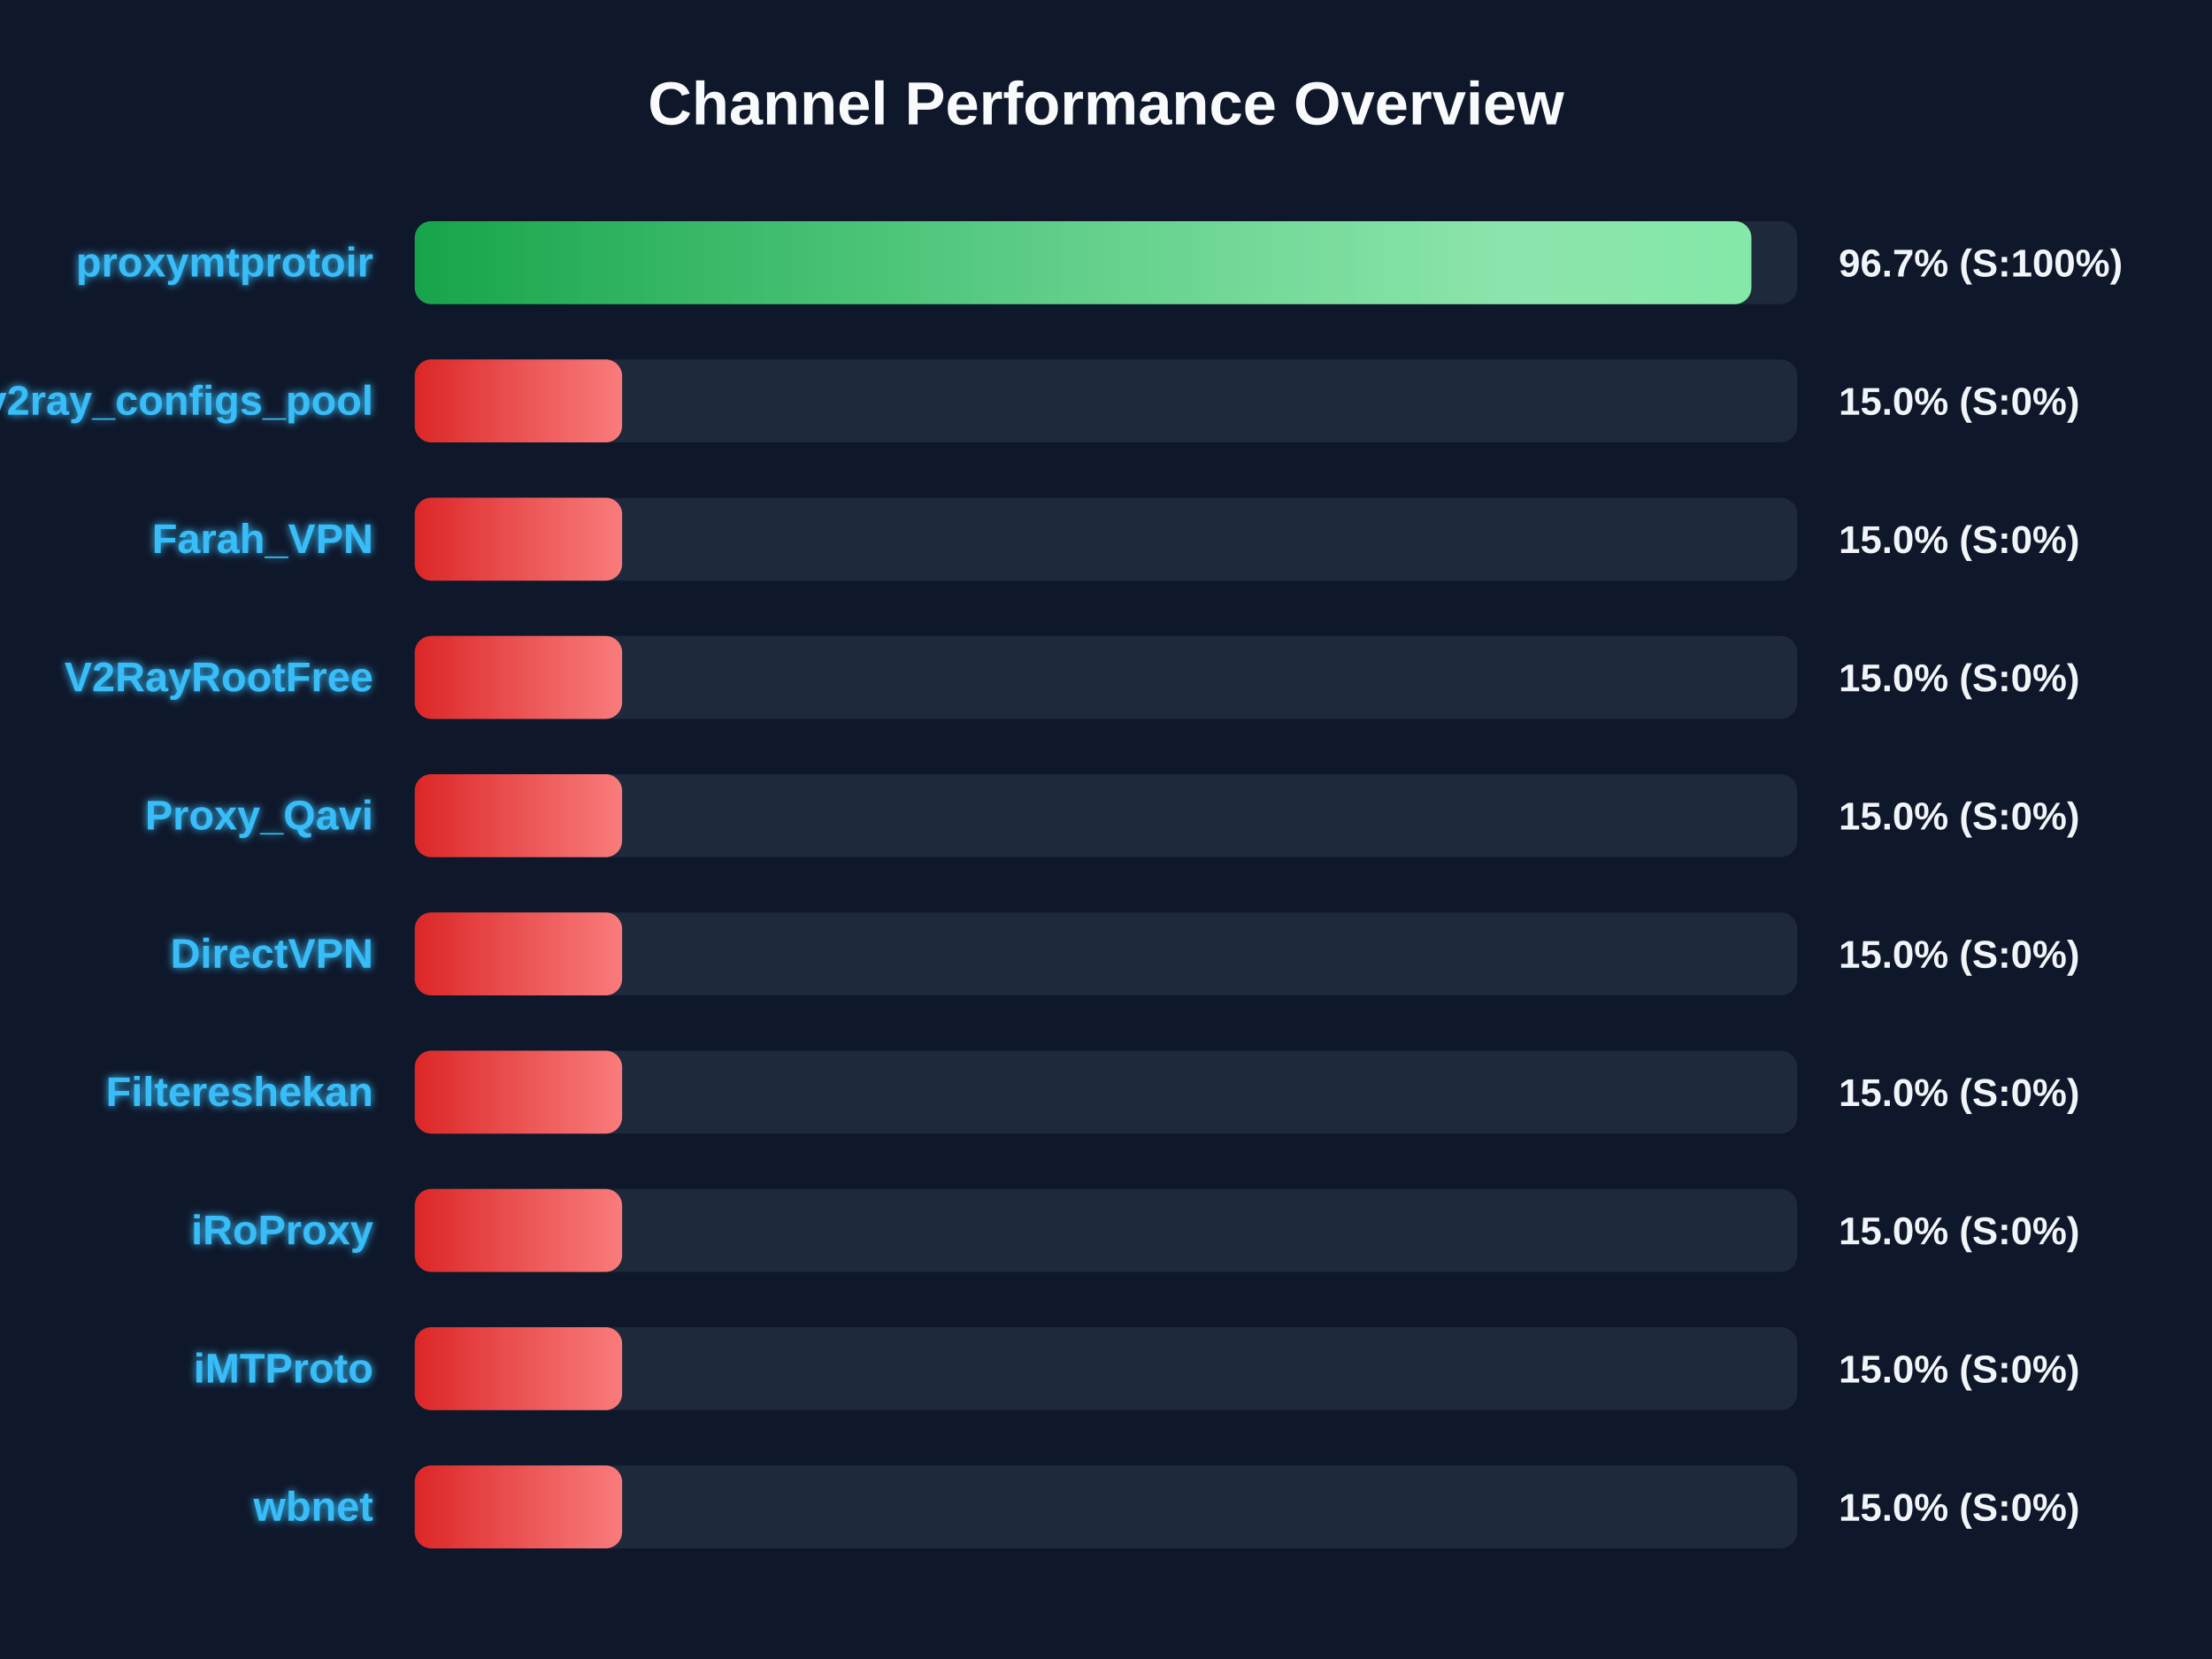
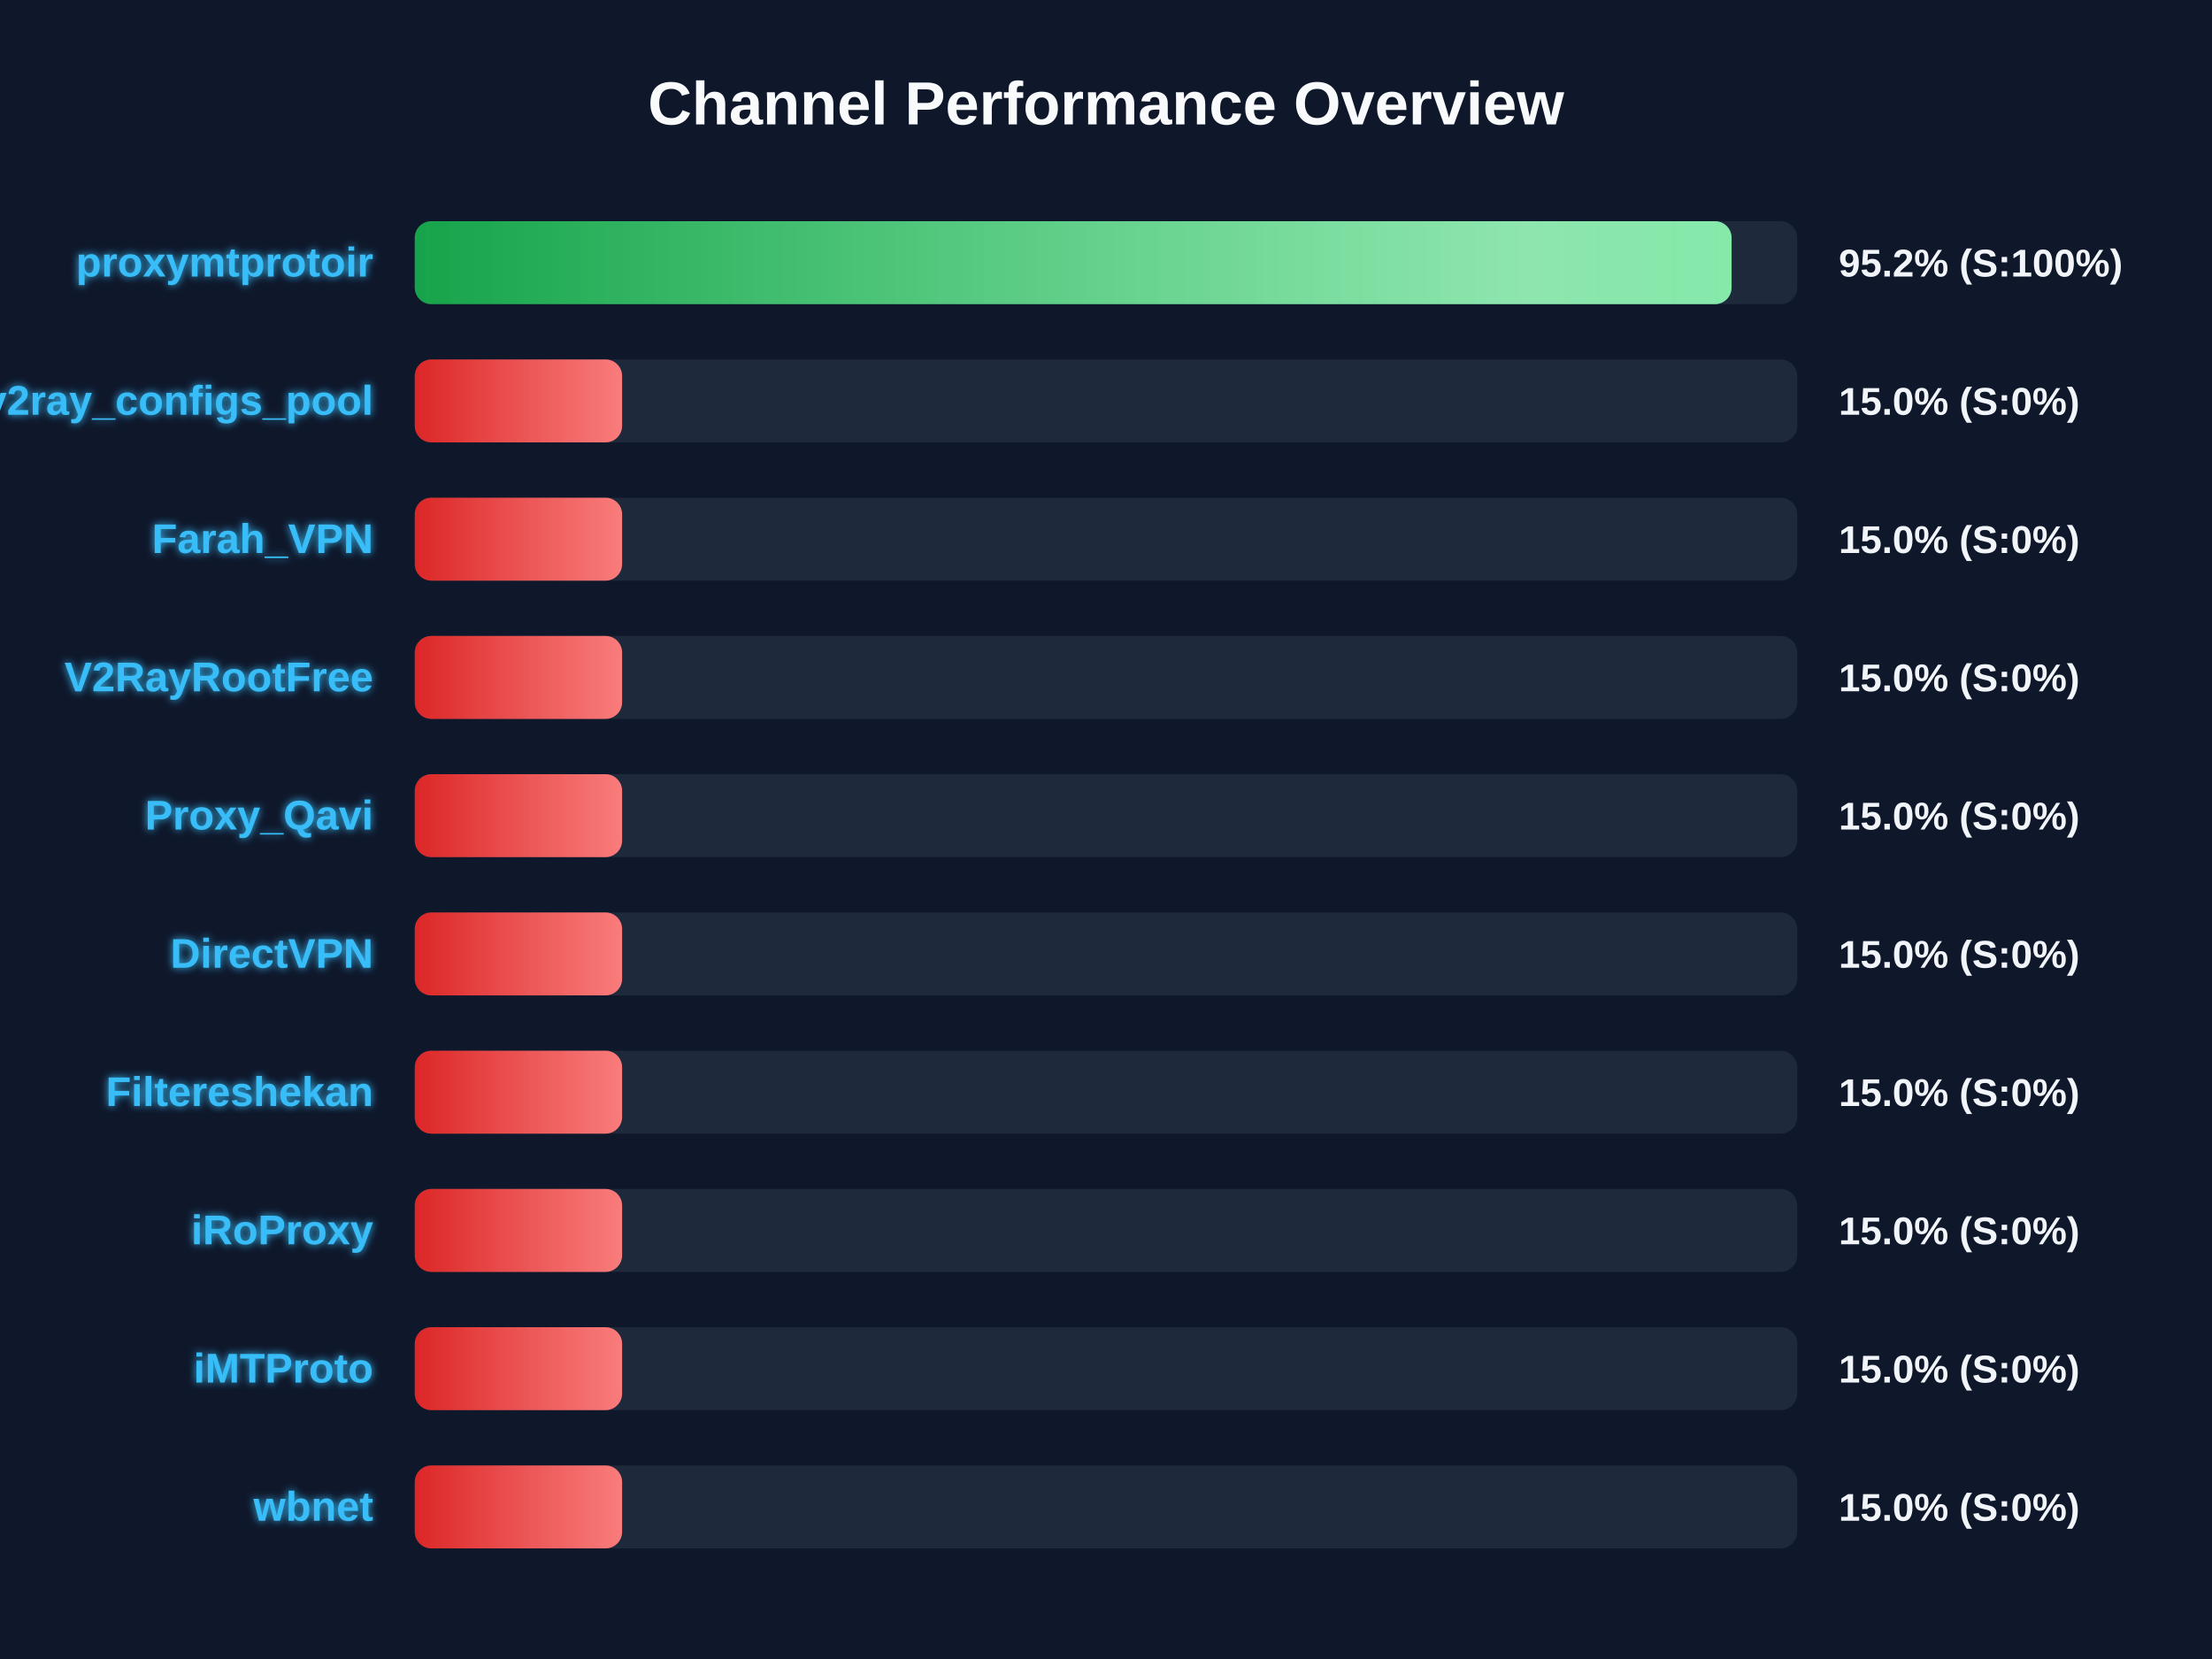
<svg xmlns="http://www.w3.org/2000/svg" width="800" height="600" version="1.1">
  <defs>
    <linearGradient id="grad-green" x1="0%" y1="0%" x2="100%" y2="0%">
      <stop offset="0%" stop-color="#16a34a" />
      <stop offset="100%" stop-color="#4ade80" />
    </linearGradient>
    <linearGradient id="grad-yellow" x1="0%" y1="0%" x2="100%" y2="0%">
      <stop offset="0%" stop-color="#ca8a04" />
      <stop offset="100%" stop-color="#fde047" />
    </linearGradient>
    <linearGradient id="grad-red" x1="0%" y1="0%" x2="100%" y2="0%">
      <stop offset="0%" stop-color="#dc2626" />
      <stop offset="100%" stop-color="#f87171" />
    </linearGradient>
    <linearGradient id="shimmer" x1="0%" y1="0%" x2="100%" y2="0%">
      <stop offset="0%" stop-color="rgba(255,255,255,0)" />
      <stop offset="50%" stop-color="rgba(255,255,255,0.4)" />
      <stop offset="100%" stop-color="rgba(255,255,255,0)" />
    </linearGradient>
    <filter id="glow" x="-20%" y="-20%" width="140%" height="140%">
      <feGaussianBlur stdDeviation="1.5" result="blur" />
      <feComposite in="SourceGraphic" in2="blur" operator="over" />
    </filter>
  </defs>
  <style>
        .bg-rect { fill: #0f172a; }
        .title { font: bold 22px 'Segoe UI', Arial, sans-serif; fill: #f8fafc; }
        .row { font: bold 15px 'Segoe UI', Arial, sans-serif; fill: #38bdf8; filter: url(#glow); }
        .score { font: bold 14px 'Segoe UI', Arial, sans-serif; fill: #f1f5f9; }
        @keyframes shimmer-anim {
            0% { transform: translateX(-100%); }
            100% { transform: translateX(200%); }
        }
        .shimmer-rect {
            animation: shimmer-anim 2.5s infinite linear;
        }
    </style>
  <rect width="100%" height="100%" class="bg-rect" />
  <text x="400" y="45" text-anchor="middle" class="title">Channel Performance Overview</text>
  <rect x="150" y="80" width="500" height="30" fill="#1e293b" rx="6" />
  <clipPath id="clip-0">
-     <rect x="150" y="80" width="483.4" height="30" rx="6" />
+     <rect x="150" y="80" width="476.25" height="30" rx="6" />
  </clipPath>
-   <rect x="150" y="80" width="483.4" height="30" fill="url(#grad-green)" rx="6" />
+   <rect x="150" y="80" width="476.25" height="30" fill="url(#grad-green)" rx="6" />
  <g clip-path="url(#clip-0)">
    <rect x="150" y="80" width="100%" height="30" fill="url(#shimmer)" class="shimmer-rect" />
  </g>
  <text x="135" y="100" text-anchor="end" class="row">proxymtprotoir</text>
-   <text x="665" y="100" text-anchor="start" class="score">96.7% (S:100%)</text>
+   <text x="665" y="100" text-anchor="start" class="score">95.2% (S:100%)</text>
  <rect x="150" y="130" width="500" height="30" fill="#1e293b" rx="6" />
  <clipPath id="clip-1">
    <rect x="150" y="130" width="75.0" height="30" rx="6" />
  </clipPath>
  <rect x="150" y="130" width="75.0" height="30" fill="url(#grad-red)" rx="6" />
  <g clip-path="url(#clip-1)">
    <rect x="150" y="130" width="100%" height="30" fill="url(#shimmer)" class="shimmer-rect" />
  </g>
  <text x="135" y="150" text-anchor="end" class="row">v2ray_configs_pool</text>
  <text x="665" y="150" text-anchor="start" class="score">15.0% (S:0%)</text>
  <rect x="150" y="180" width="500" height="30" fill="#1e293b" rx="6" />
  <clipPath id="clip-2">
    <rect x="150" y="180" width="75.0" height="30" rx="6" />
  </clipPath>
  <rect x="150" y="180" width="75.0" height="30" fill="url(#grad-red)" rx="6" />
  <g clip-path="url(#clip-2)">
    <rect x="150" y="180" width="100%" height="30" fill="url(#shimmer)" class="shimmer-rect" />
  </g>
  <text x="135" y="200" text-anchor="end" class="row">Farah_VPN</text>
  <text x="665" y="200" text-anchor="start" class="score">15.0% (S:0%)</text>
  <rect x="150" y="230" width="500" height="30" fill="#1e293b" rx="6" />
  <clipPath id="clip-3">
    <rect x="150" y="230" width="75.0" height="30" rx="6" />
  </clipPath>
  <rect x="150" y="230" width="75.0" height="30" fill="url(#grad-red)" rx="6" />
  <g clip-path="url(#clip-3)">
    <rect x="150" y="230" width="100%" height="30" fill="url(#shimmer)" class="shimmer-rect" />
  </g>
  <text x="135" y="250" text-anchor="end" class="row">V2RayRootFree</text>
  <text x="665" y="250" text-anchor="start" class="score">15.0% (S:0%)</text>
  <rect x="150" y="280" width="500" height="30" fill="#1e293b" rx="6" />
  <clipPath id="clip-4">
    <rect x="150" y="280" width="75.0" height="30" rx="6" />
  </clipPath>
  <rect x="150" y="280" width="75.0" height="30" fill="url(#grad-red)" rx="6" />
  <g clip-path="url(#clip-4)">
    <rect x="150" y="280" width="100%" height="30" fill="url(#shimmer)" class="shimmer-rect" />
  </g>
  <text x="135" y="300" text-anchor="end" class="row">Proxy_Qavi</text>
  <text x="665" y="300" text-anchor="start" class="score">15.0% (S:0%)</text>
  <rect x="150" y="330" width="500" height="30" fill="#1e293b" rx="6" />
  <clipPath id="clip-5">
    <rect x="150" y="330" width="75.0" height="30" rx="6" />
  </clipPath>
  <rect x="150" y="330" width="75.0" height="30" fill="url(#grad-red)" rx="6" />
  <g clip-path="url(#clip-5)">
    <rect x="150" y="330" width="100%" height="30" fill="url(#shimmer)" class="shimmer-rect" />
  </g>
  <text x="135" y="350" text-anchor="end" class="row">DirectVPN</text>
  <text x="665" y="350" text-anchor="start" class="score">15.0% (S:0%)</text>
  <rect x="150" y="380" width="500" height="30" fill="#1e293b" rx="6" />
  <clipPath id="clip-6">
    <rect x="150" y="380" width="75.0" height="30" rx="6" />
  </clipPath>
  <rect x="150" y="380" width="75.0" height="30" fill="url(#grad-red)" rx="6" />
  <g clip-path="url(#clip-6)">
    <rect x="150" y="380" width="100%" height="30" fill="url(#shimmer)" class="shimmer-rect" />
  </g>
  <text x="135" y="400" text-anchor="end" class="row">Filtereshekan</text>
  <text x="665" y="400" text-anchor="start" class="score">15.0% (S:0%)</text>
  <rect x="150" y="430" width="500" height="30" fill="#1e293b" rx="6" />
  <clipPath id="clip-7">
    <rect x="150" y="430" width="75.0" height="30" rx="6" />
  </clipPath>
  <rect x="150" y="430" width="75.0" height="30" fill="url(#grad-red)" rx="6" />
  <g clip-path="url(#clip-7)">
    <rect x="150" y="430" width="100%" height="30" fill="url(#shimmer)" class="shimmer-rect" />
  </g>
  <text x="135" y="450" text-anchor="end" class="row">iRoProxy</text>
  <text x="665" y="450" text-anchor="start" class="score">15.0% (S:0%)</text>
  <rect x="150" y="480" width="500" height="30" fill="#1e293b" rx="6" />
  <clipPath id="clip-8">
    <rect x="150" y="480" width="75.0" height="30" rx="6" />
  </clipPath>
  <rect x="150" y="480" width="75.0" height="30" fill="url(#grad-red)" rx="6" />
  <g clip-path="url(#clip-8)">
    <rect x="150" y="480" width="100%" height="30" fill="url(#shimmer)" class="shimmer-rect" />
  </g>
  <text x="135" y="500" text-anchor="end" class="row">iMTProto</text>
  <text x="665" y="500" text-anchor="start" class="score">15.0% (S:0%)</text>
  <rect x="150" y="530" width="500" height="30" fill="#1e293b" rx="6" />
  <clipPath id="clip-9">
    <rect x="150" y="530" width="75.0" height="30" rx="6" />
  </clipPath>
  <rect x="150" y="530" width="75.0" height="30" fill="url(#grad-red)" rx="6" />
  <g clip-path="url(#clip-9)">
    <rect x="150" y="530" width="100%" height="30" fill="url(#shimmer)" class="shimmer-rect" />
  </g>
  <text x="135" y="550" text-anchor="end" class="row">wbnet</text>
  <text x="665" y="550" text-anchor="start" class="score">15.0% (S:0%)</text>
</svg>
